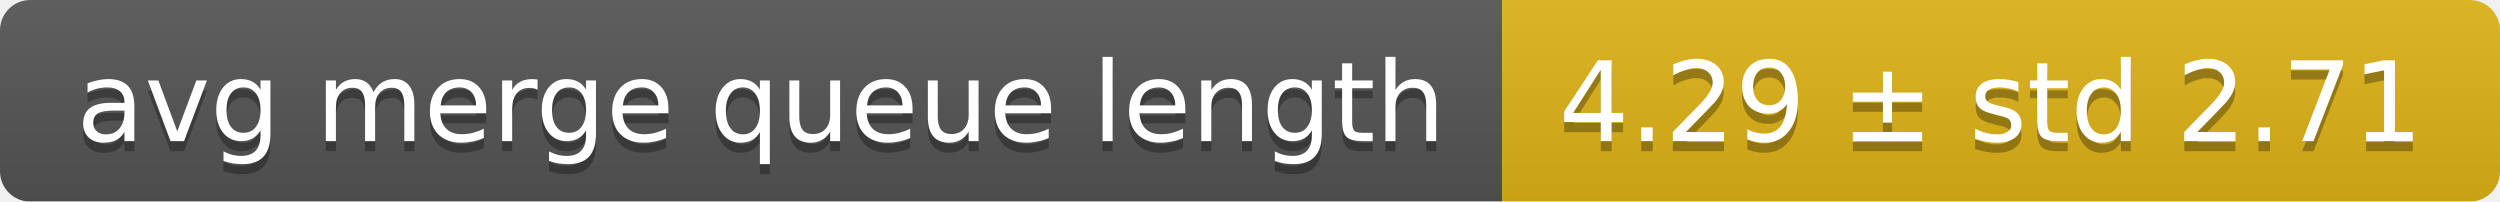
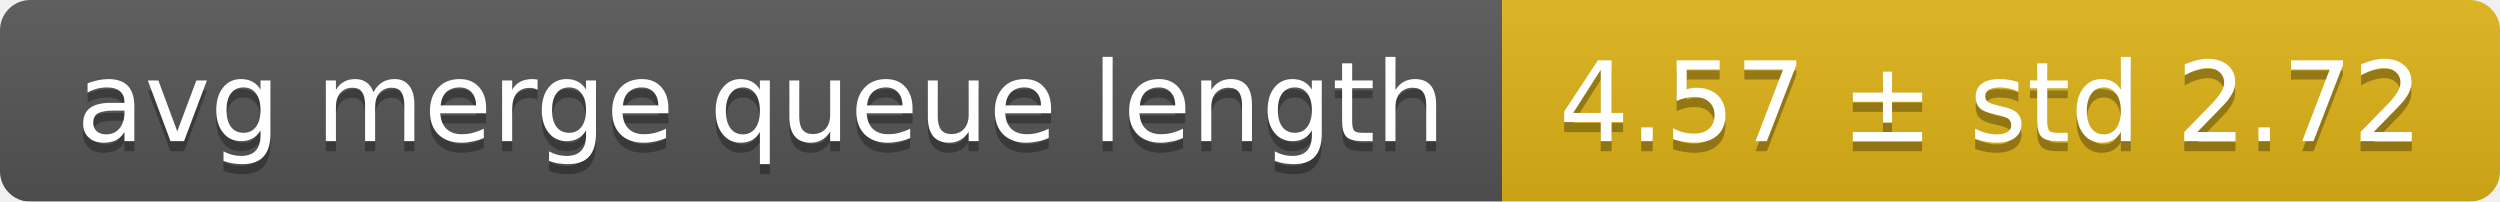
<svg xmlns="http://www.w3.org/2000/svg" width="248" height="20">
  <linearGradient id="smooth" x2="0" y2="100%">
    <stop offset="0" stop-color="#bbb" stop-opacity=".1" />
    <stop offset="1" stop-opacity=".1" />
  </linearGradient>
  <mask id="round">
    <rect width="248" height="20" rx="3" fill="#fff" />
  </mask>
  <g mask="url(#round)">
    <rect width="149" height="20" fill="#555" />
    <rect x="149" width="99" height="20" fill="#dfb317" />
    <rect width="248" height="20" fill="url(#smooth)" />
  </g>
  <g fill="#fff" text-anchor="middle" font-family="DejaVu Sans,Verdana,Geneva,sans-serif" font-size="11">
    <text x="75.5" y="15" fill="#010101" fill-opacity=".3">avg merge queue length</text>
    <text x="75.5" y="14">avg merge queue length</text>
-     <text x="197.5" y="15" fill="#010101" fill-opacity=".3">4.29 ± std 2.71</text>
-     <text x="197.5" y="14">4.29 ± std 2.71</text>
+     <text x="197.5" y="15" fill="#010101" fill-opacity=".3">4.57 ± std 2.72</text>
+     <text x="197.5" y="14">4.57 ± std 2.72</text>
  </g>
</svg>
